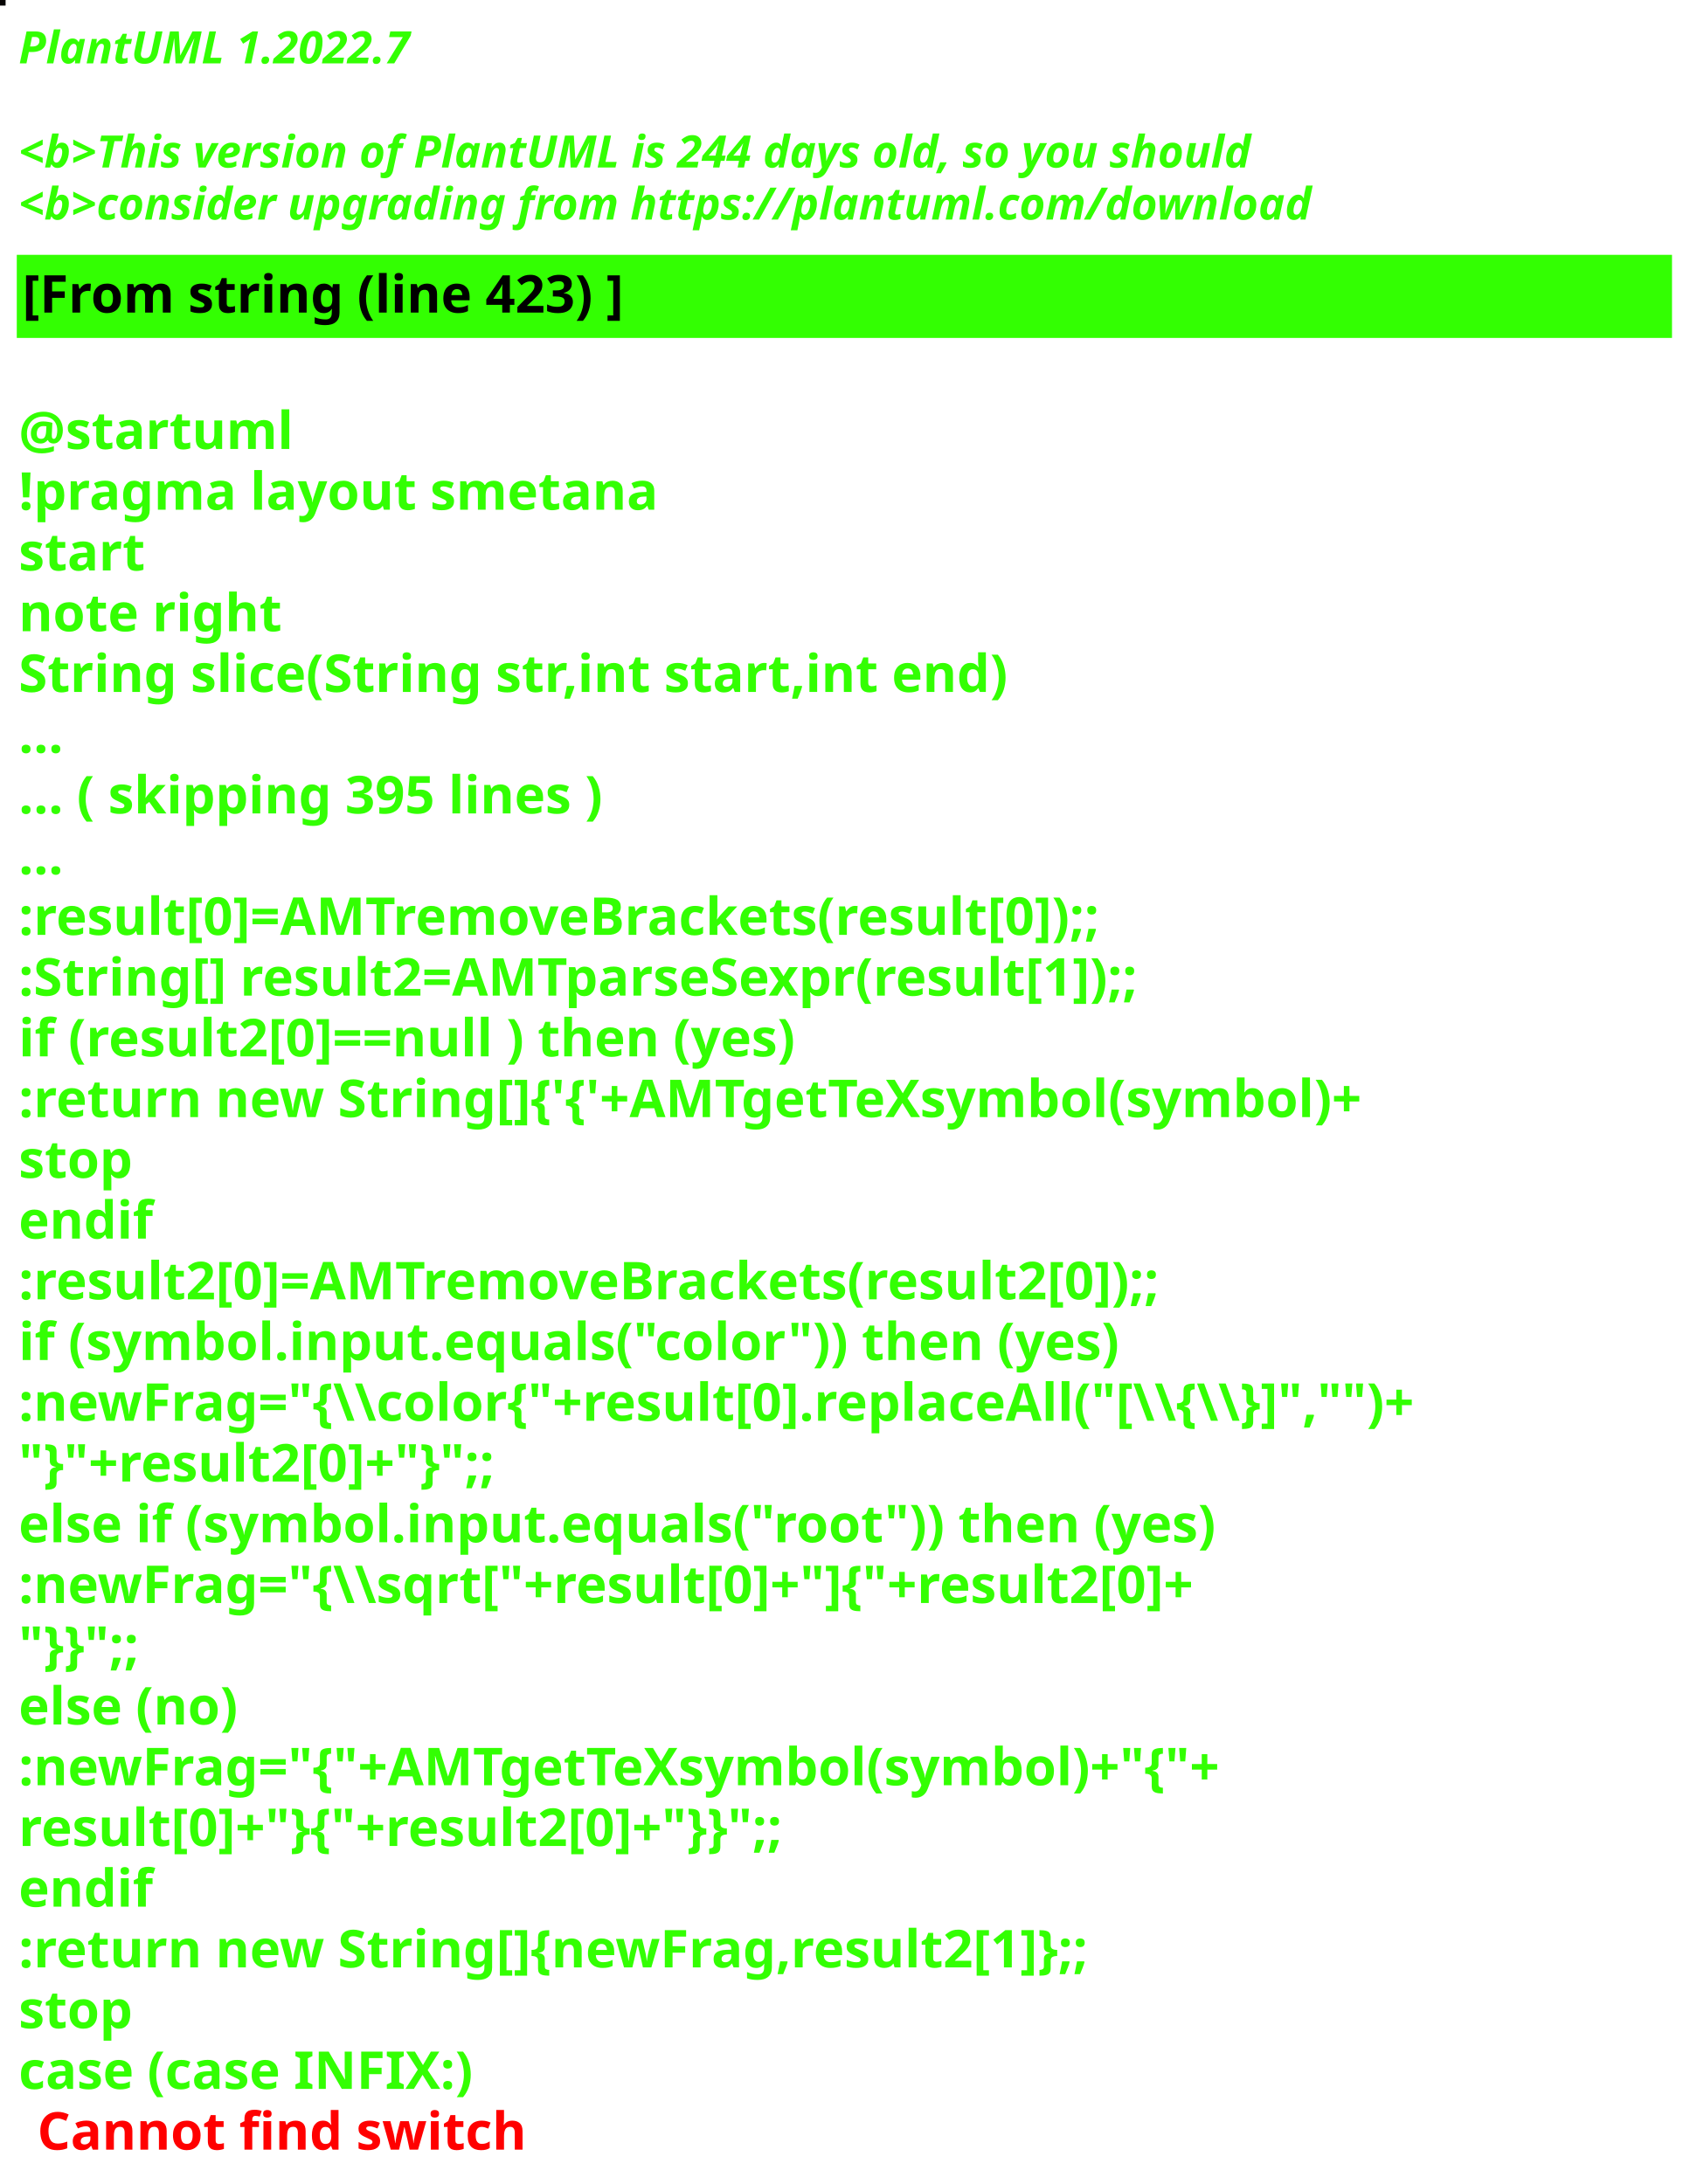
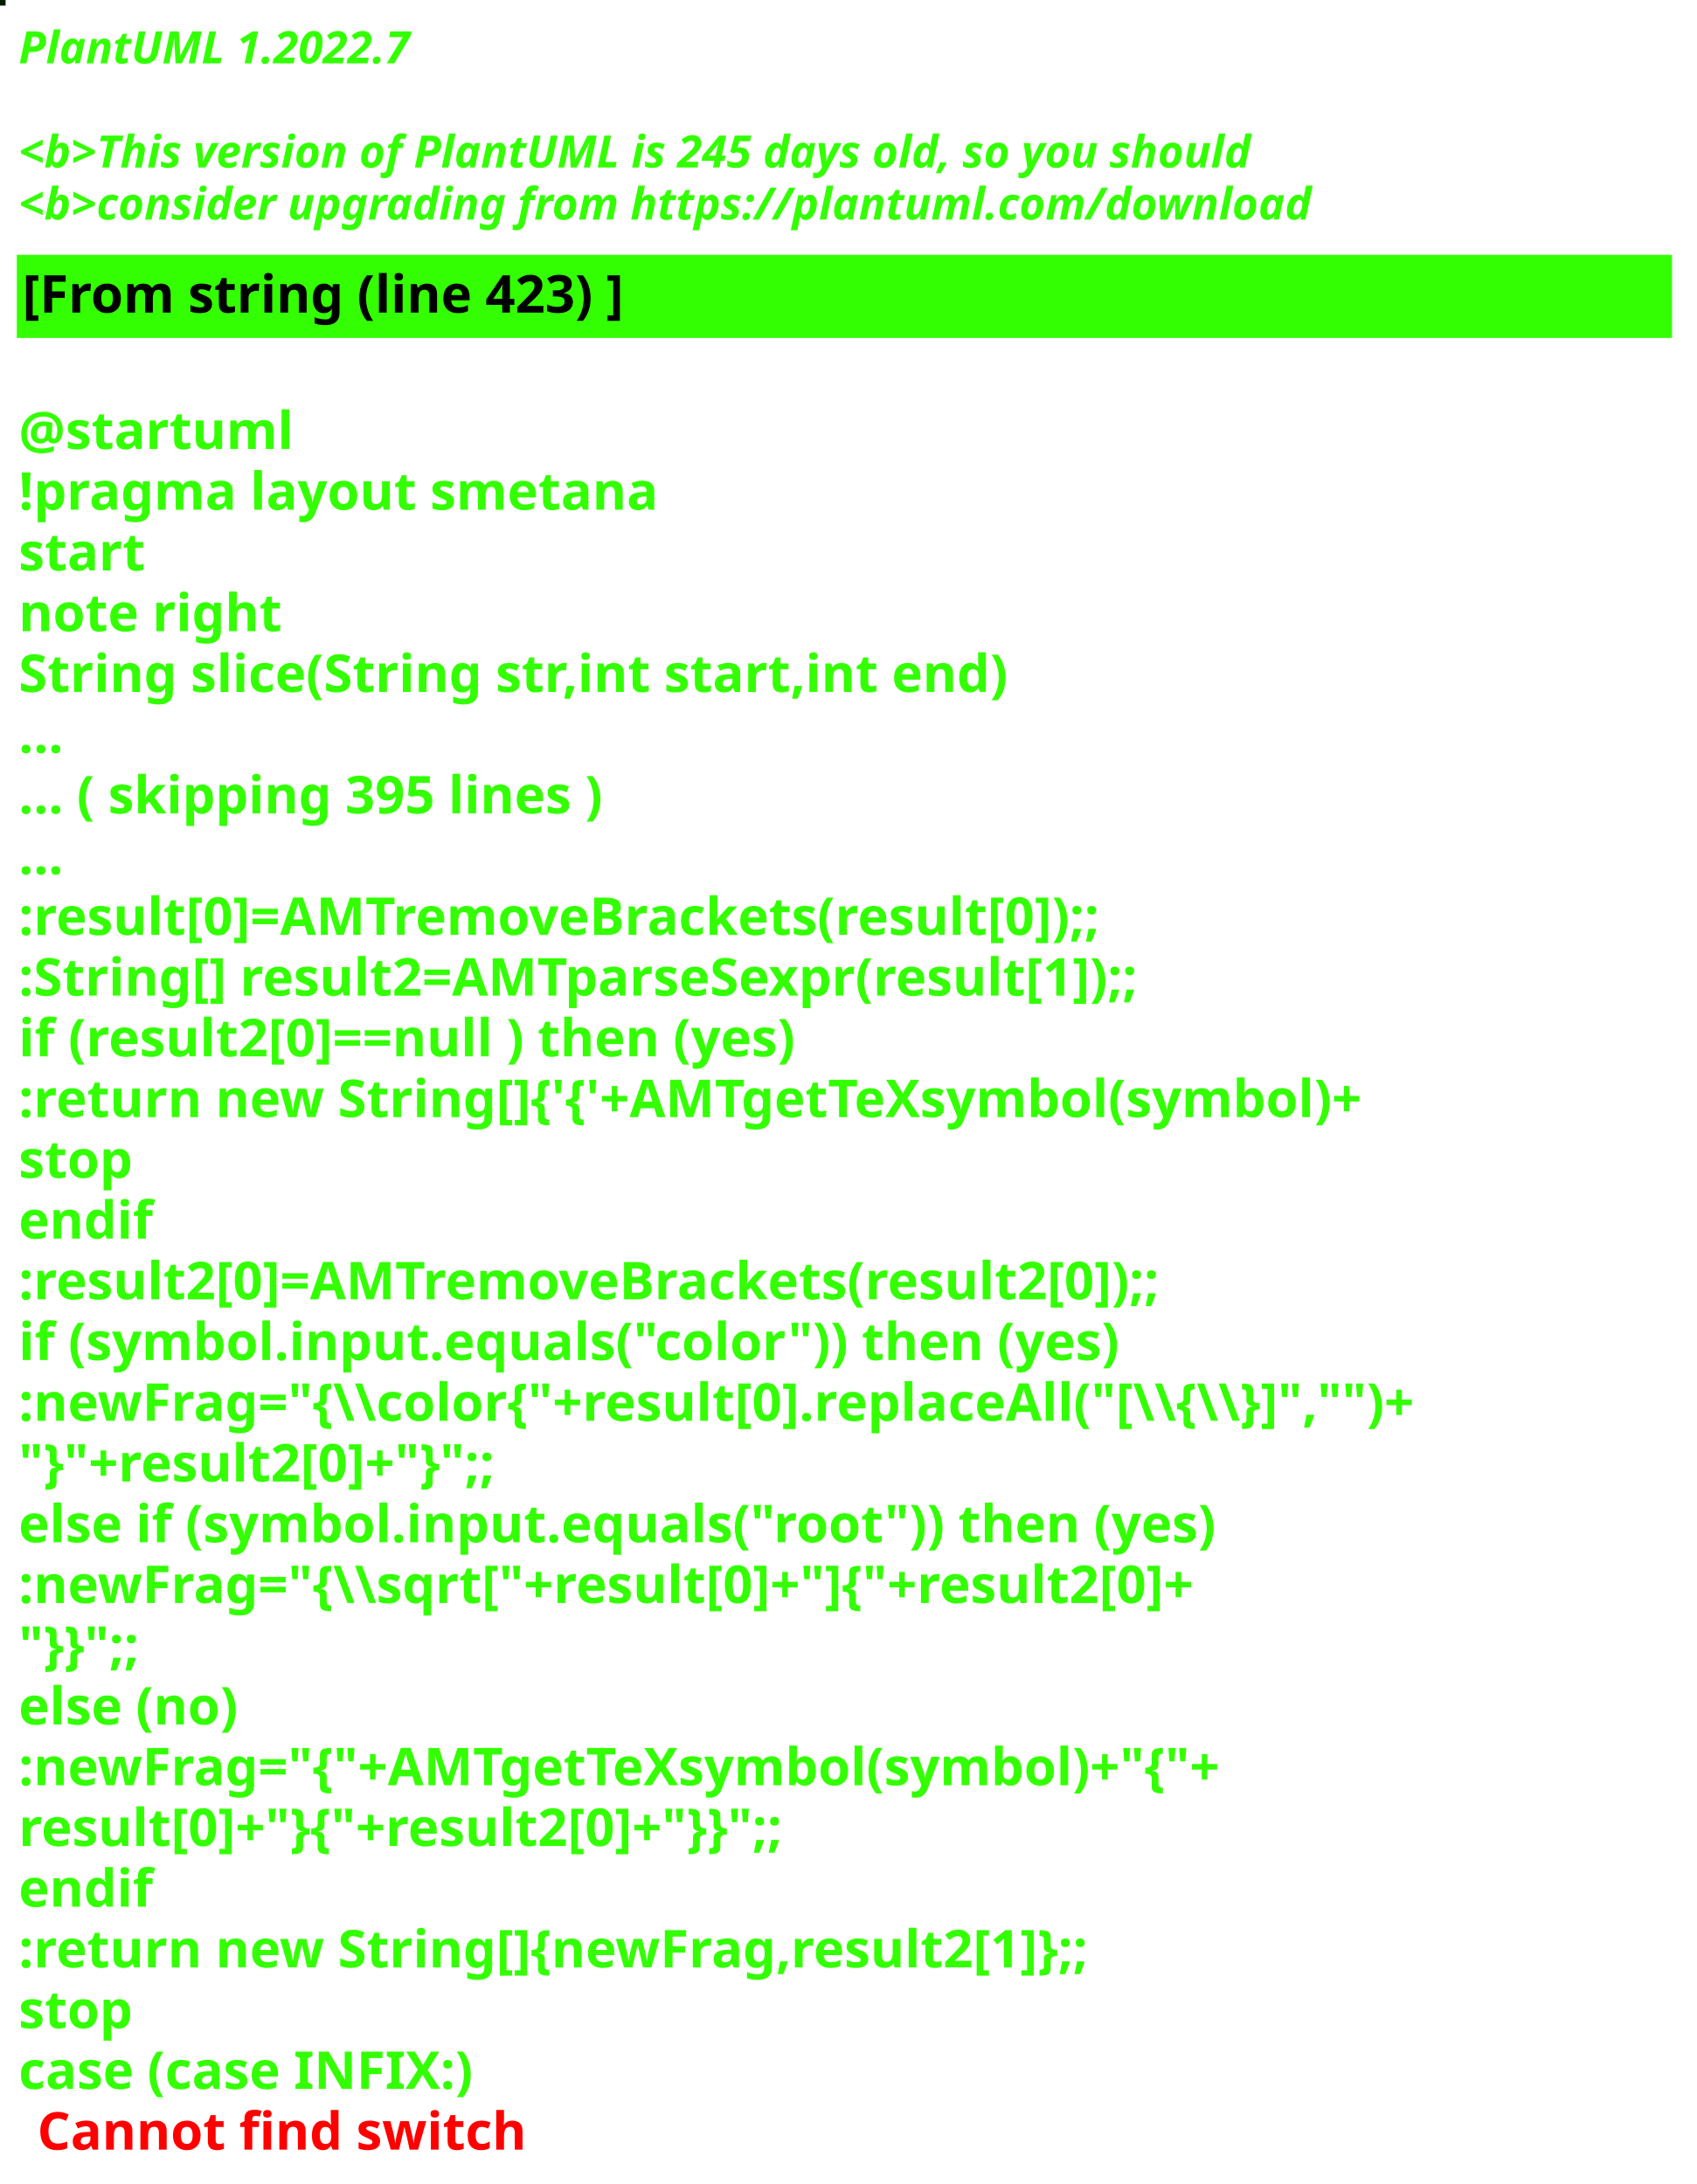
<svg xmlns="http://www.w3.org/2000/svg" contentStyleType="text/css" height="586px" preserveAspectRatio="none" style="width:455px;height:586px;background:#000000;" version="1.1" viewBox="0 0 455 586" width="455px" zoomAndPan="magnify">
  <defs />
  <g>
-     <rect fill="#070403" height="1" style="stroke:#070403;stroke-width:1.0;" width="1" x="0" y="0" />
+     <rect fill="#011D00" height="1" style="stroke:#011D00;stroke-width:1.0;" width="1" x="0" y="0" />
    <text fill="#33FF02" font-family="sans-serif" font-size="12" font-style="italic" font-weight="bold" lengthAdjust="spacing" textLength="127" x="5" y="17">PlantUML 1.2022.7</text>
    <text fill="#33FF02" font-family="sans-serif" font-size="12" font-style="italic" font-weight="bold" lengthAdjust="spacing" textLength="4" x="5" y="30.969"> </text>
-     <text fill="#33FF02" font-family="sans-serif" font-size="12" font-style="italic" font-weight="bold" lengthAdjust="spacing" textLength="399" x="5" y="44.938">&lt;b&gt;This version of PlantUML is 244 days old, so you should</text>
+     <text fill="#33FF02" font-family="sans-serif" font-size="12" font-style="italic" font-weight="bold" lengthAdjust="spacing" textLength="399" x="5" y="44.938">&lt;b&gt;This version of PlantUML is 245 days old, so you should</text>
    <text fill="#33FF02" font-family="sans-serif" font-size="12" font-style="italic" font-weight="bold" lengthAdjust="spacing" textLength="408" x="5" y="58.906">&lt;b&gt;consider upgrading from https://plantuml.com/download</text>
    <rect fill="#33FF02" height="21.297" style="stroke:#33FF02;stroke-width:1.0;" width="443" x="5" y="68.875" />
    <text fill="#000000" font-family="sans-serif" font-size="14" font-weight="bold" lengthAdjust="spacing" textLength="188" x="6" y="83.875">[From string (line 423) ]</text>
    <text fill="#33FF02" font-family="sans-serif" font-size="14" font-weight="bold" lengthAdjust="spacing" textLength="5" x="5" y="104.172"> </text>
    <text fill="#33FF02" font-family="sans-serif" font-size="14" font-weight="bold" lengthAdjust="spacing" textLength="79" x="5" y="120.469">@startuml</text>
    <text fill="#33FF02" font-family="sans-serif" font-size="14" font-weight="bold" lengthAdjust="spacing" textLength="190" x="5" y="136.766">!pragma layout smetana</text>
    <text fill="#33FF02" font-family="sans-serif" font-size="14" font-weight="bold" lengthAdjust="spacing" textLength="37" x="5" y="153.062">start</text>
    <text fill="#33FF02" font-family="sans-serif" font-size="14" font-weight="bold" lengthAdjust="spacing" textLength="78" x="5" y="169.359">note right</text>
    <text fill="#33FF02" font-family="sans-serif" font-size="14" font-weight="bold" lengthAdjust="spacing" textLength="301" x="5" y="185.656">String slice(String str,int start,int end)</text>
    <text fill="#33FF02" font-family="sans-serif" font-size="14" font-weight="bold" lengthAdjust="spacing" textLength="15" x="5" y="201.953">...</text>
    <text fill="#33FF02" font-family="sans-serif" font-size="14" font-weight="bold" lengthAdjust="spacing" textLength="185" x="5" y="218.25">... ( skipping 395 lines )</text>
    <text fill="#33FF02" font-family="sans-serif" font-size="14" font-weight="bold" lengthAdjust="spacing" textLength="15" x="5" y="234.547">...</text>
    <text fill="#33FF02" font-family="sans-serif" font-size="14" font-weight="bold" lengthAdjust="spacing" textLength="341" x="5" y="250.844">:result[0]=AMTremoveBrackets(result[0]);;</text>
    <text fill="#33FF02" font-family="sans-serif" font-size="14" font-weight="bold" lengthAdjust="spacing" textLength="355" x="5" y="267.141">:String[] result2=AMTparseSexpr(result[1]);;</text>
    <text fill="#33FF02" font-family="sans-serif" font-size="14" font-weight="bold" lengthAdjust="spacing" textLength="248" x="5" y="283.438">if (result2[0]==null ) then (yes)</text>
    <text fill="#33FF02" font-family="sans-serif" font-size="14" font-weight="bold" lengthAdjust="spacing" textLength="425" x="5" y="299.734">:return new String[]{'{'+AMTgetTeXsymbol(symbol)+</text>
    <text fill="#33FF02" font-family="sans-serif" font-size="14" font-weight="bold" lengthAdjust="spacing" textLength="35" x="5" y="316.031">stop</text>
    <text fill="#33FF02" font-family="sans-serif" font-size="14" font-weight="bold" lengthAdjust="spacing" textLength="40" x="5" y="332.328">endif</text>
    <text fill="#33FF02" font-family="sans-serif" font-size="14" font-weight="bold" lengthAdjust="spacing" textLength="361" x="5" y="348.625">:result2[0]=AMTremoveBrackets(result2[0]);;</text>
    <text fill="#33FF02" font-family="sans-serif" font-size="14" font-weight="bold" lengthAdjust="spacing" textLength="337" x="5" y="364.922">if (symbol.input.equals("color")) then (yes)</text>
    <text fill="#33FF02" font-family="sans-serif" font-size="14" font-weight="bold" lengthAdjust="spacing" textLength="443" x="5" y="381.219">:newFrag="{\\color{"+result[0].replaceAll("[\\{\\}]","")+</text>
    <text fill="#33FF02" font-family="sans-serif" font-size="14" font-weight="bold" lengthAdjust="spacing" textLength="162" x="5" y="397.516">"}"+result2[0]+"}";;</text>
    <text fill="#33FF02" font-family="sans-serif" font-size="14" font-weight="bold" lengthAdjust="spacing" textLength="368" x="5" y="413.812">else if (symbol.input.equals("root")) then (yes)</text>
    <text fill="#33FF02" font-family="sans-serif" font-size="14" font-weight="bold" lengthAdjust="spacing" textLength="383" x="5" y="430.109">:newFrag="{\\sqrt["+result[0]+"]{"+result2[0]+</text>
    <text fill="#33FF02" font-family="sans-serif" font-size="14" font-weight="bold" lengthAdjust="spacing" textLength="46" x="5" y="446.406">"}}";;</text>
    <text fill="#33FF02" font-family="sans-serif" font-size="14" font-weight="bold" lengthAdjust="spacing" textLength="70" x="5" y="462.703">else (no)</text>
    <text fill="#33FF02" font-family="sans-serif" font-size="14" font-weight="bold" lengthAdjust="spacing" textLength="385" x="5" y="479">:newFrag="{"+AMTgetTeXsymbol(symbol)+"{"+</text>
    <text fill="#33FF02" font-family="sans-serif" font-size="14" font-weight="bold" lengthAdjust="spacing" textLength="262" x="5" y="495.297">result[0]+"}{"+result2[0]+"}}";;</text>
    <text fill="#33FF02" font-family="sans-serif" font-size="14" font-weight="bold" lengthAdjust="spacing" textLength="40" x="5" y="511.594">endif</text>
    <text fill="#33FF02" font-family="sans-serif" font-size="14" font-weight="bold" lengthAdjust="spacing" textLength="343" x="5" y="527.891">:return new String[]{newFrag,result2[1]};;</text>
    <text fill="#33FF02" font-family="sans-serif" font-size="14" font-weight="bold" lengthAdjust="spacing" textLength="35" x="5" y="544.188">stop</text>
    <text fill="#33FF02" font-family="sans-serif" font-size="14" font-weight="bold" lengthAdjust="spacing" text-decoration="wavy underline" textLength="140" x="5" y="560.484">case (case INFIX:)</text>
    <text fill="#FF0000" font-family="sans-serif" font-size="14" font-weight="bold" lengthAdjust="spacing" textLength="148" x="10" y="576.781">Cannot find switch</text>
  </g>
</svg>
